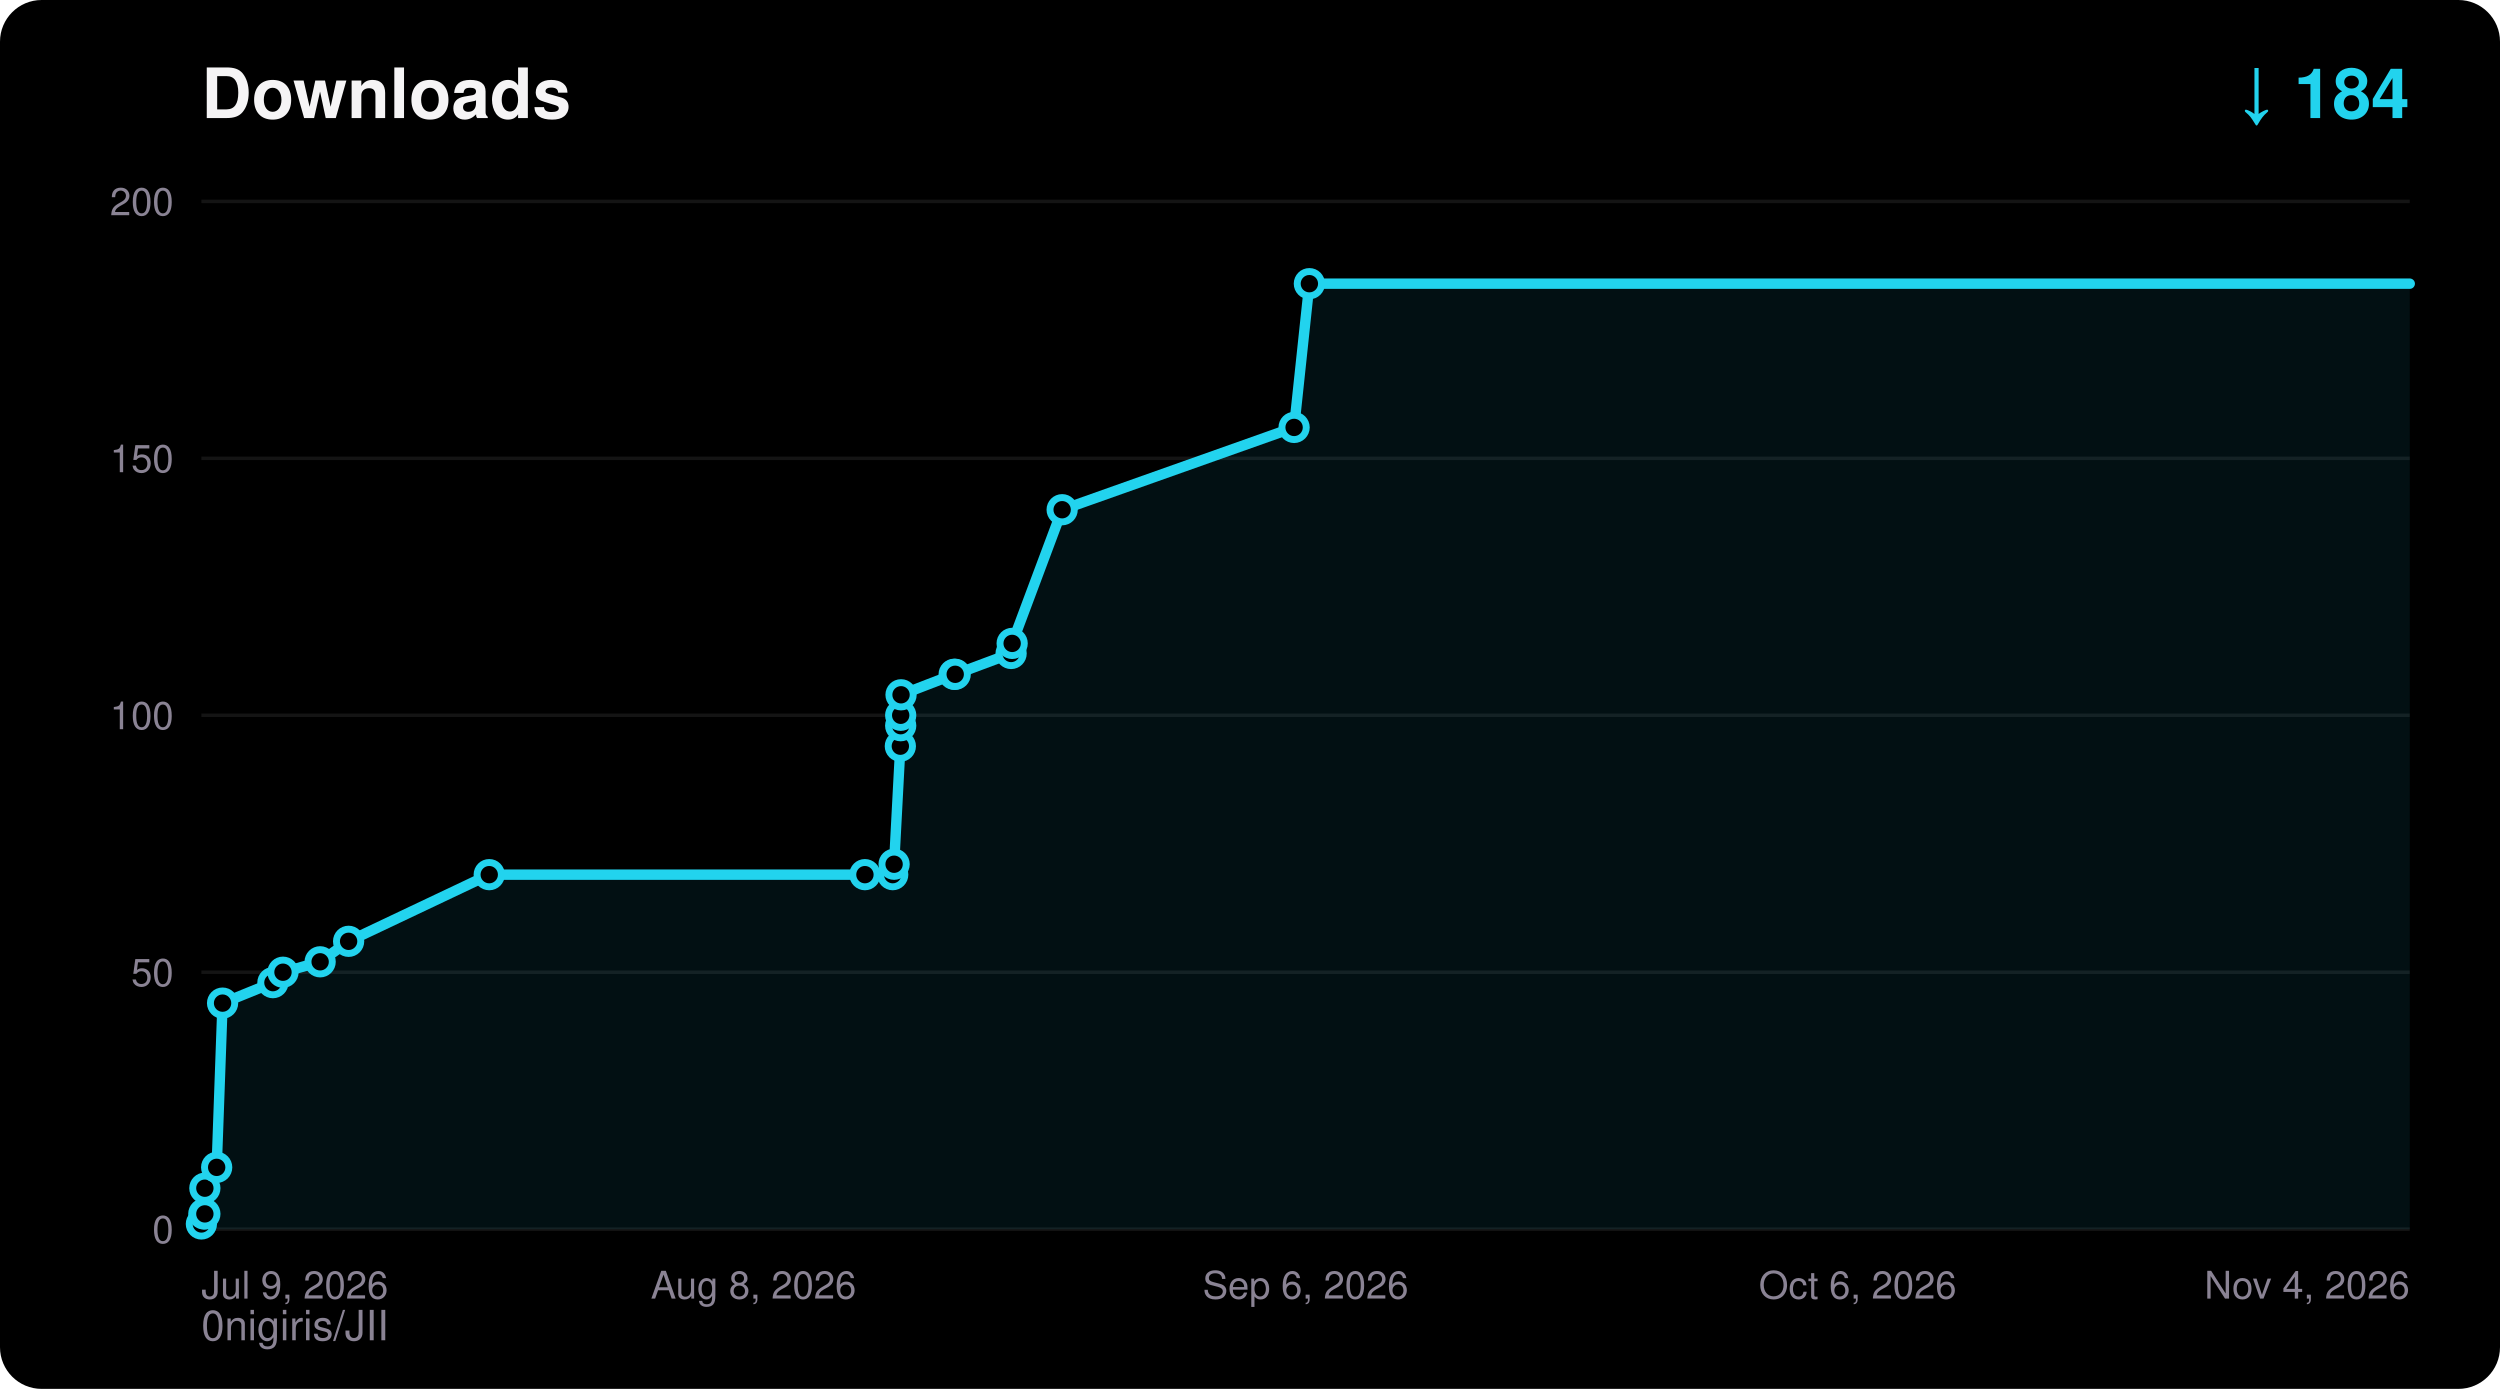
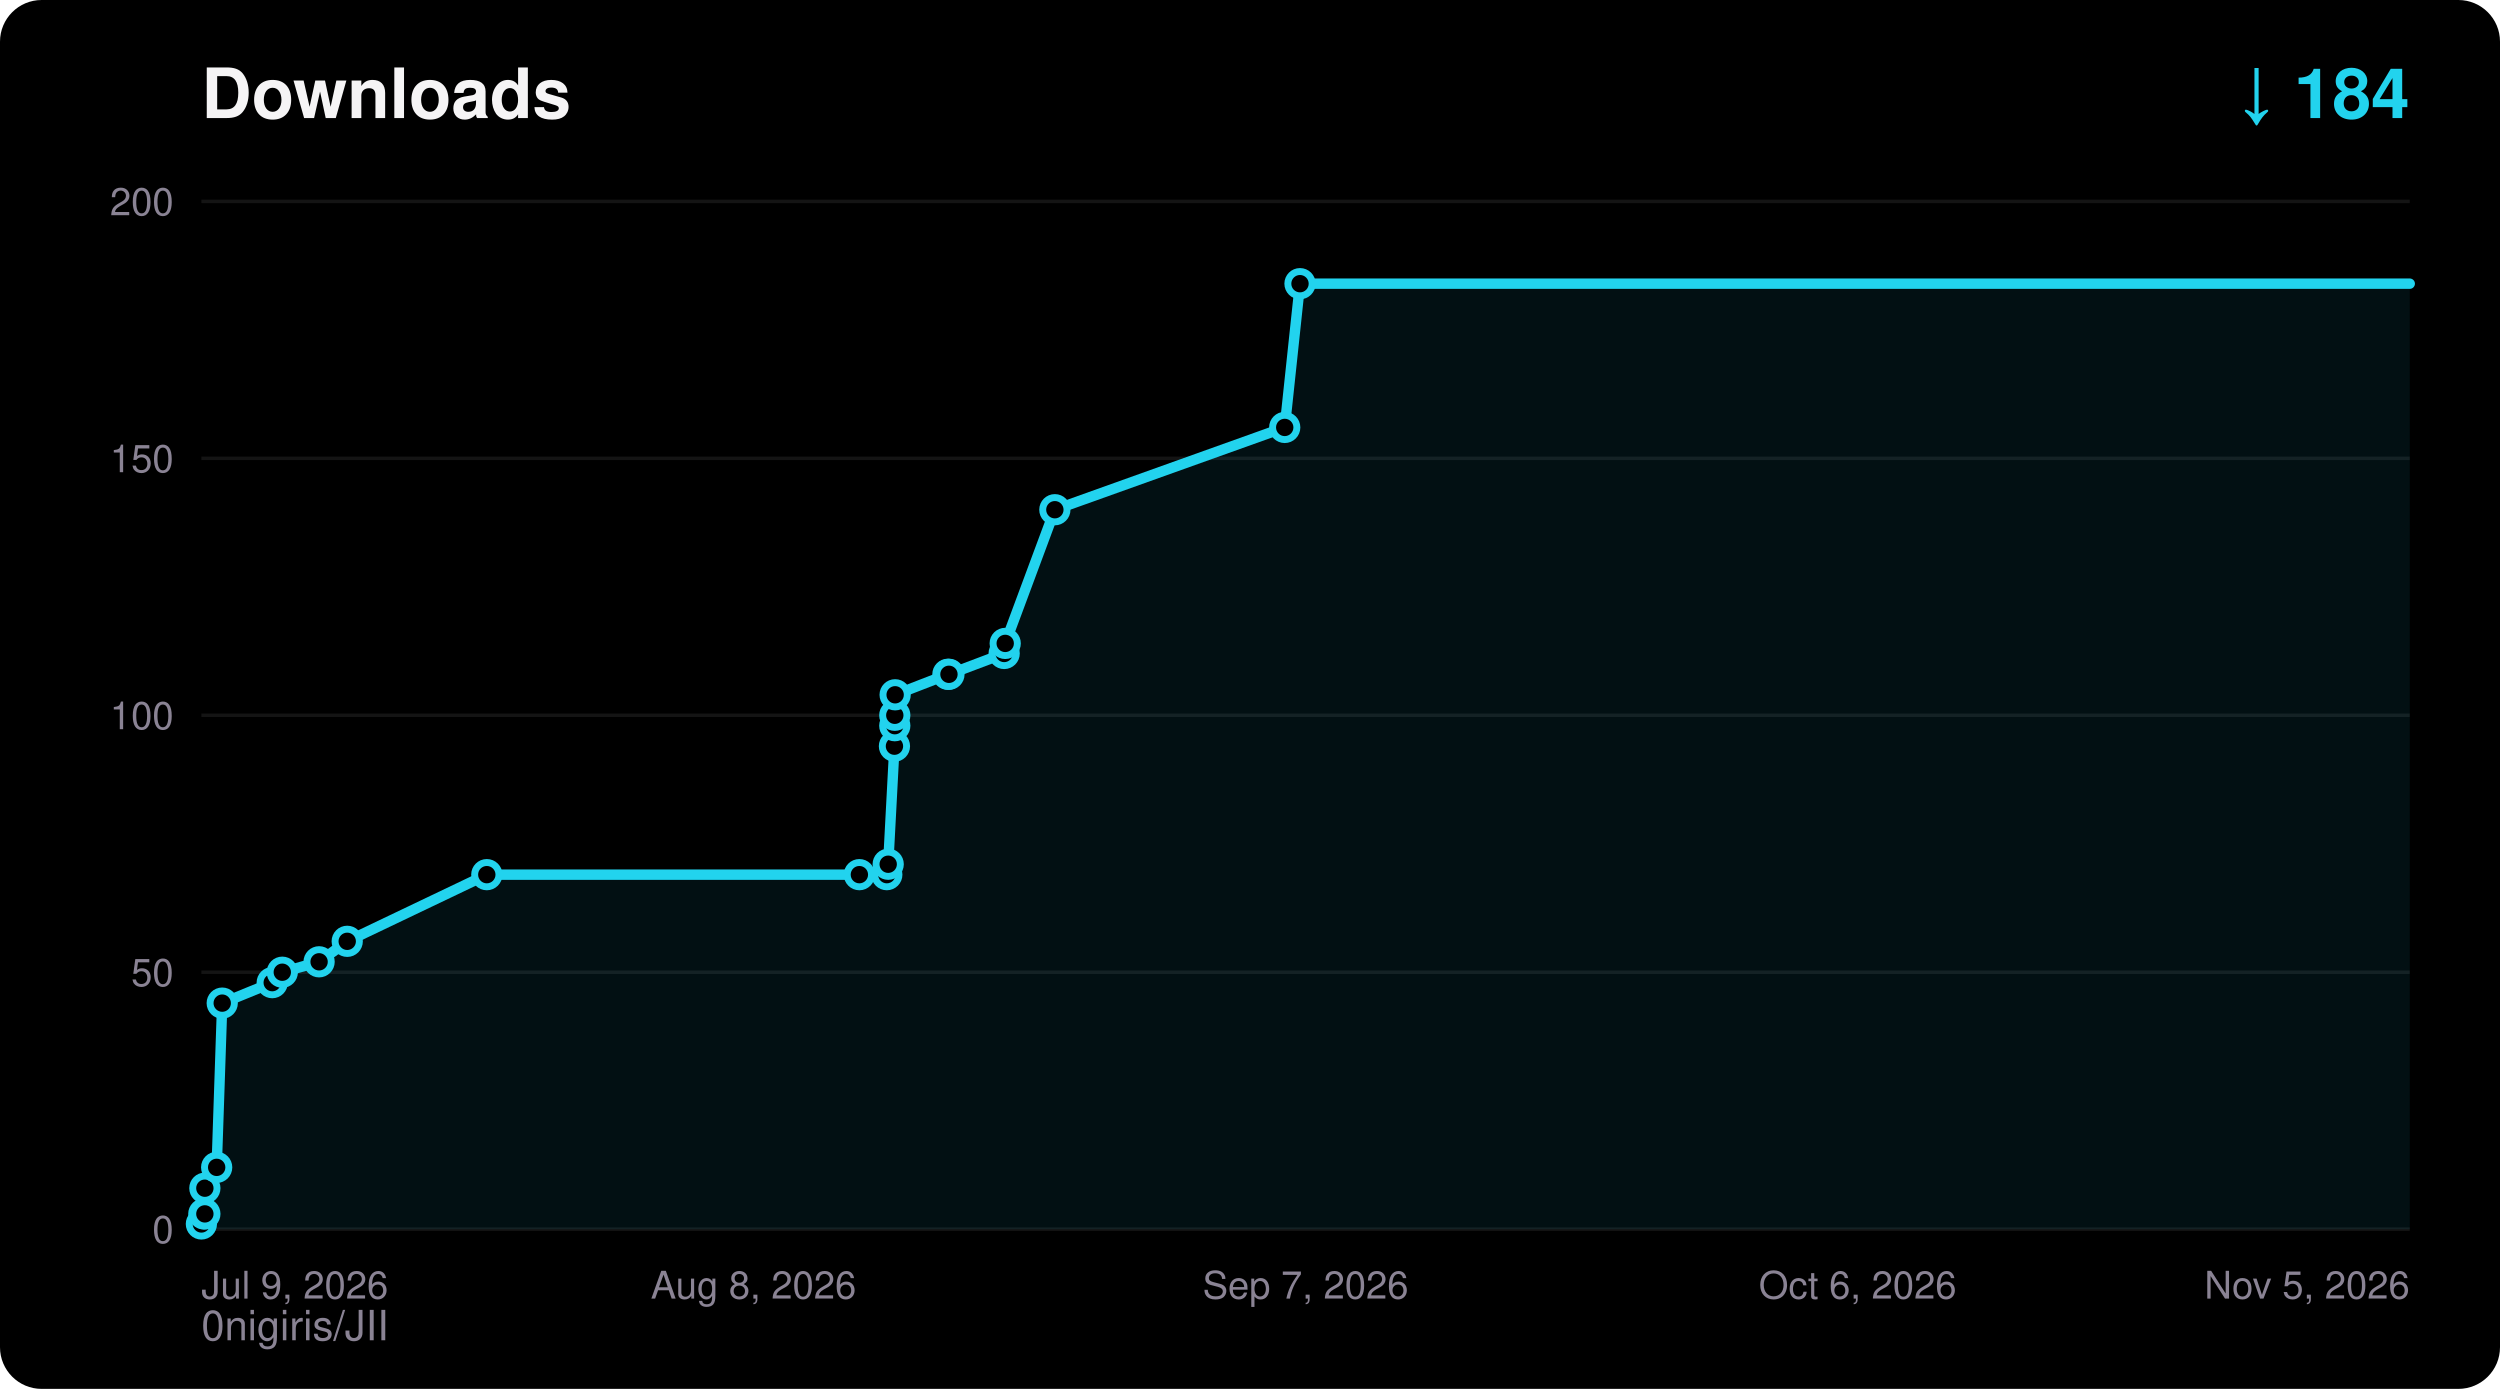
<svg xmlns="http://www.w3.org/2000/svg" width="720" height="400" viewBox="0 0 720 400" font-family="ui-sans-serif,Segoe UI,Helvetica,Arial,sans-serif">
  <rect width="720" height="400" rx="12" fill="#000000" />
  <text x="58" y="34" fill="#F5F4F5" font-size="20" font-weight="700">Downloads</text>
  <text x="694" y="34" fill="#22D3EE" font-size="20" font-weight="700" text-anchor="end">↓ 184</text>
  <text x="58" y="386" fill="#8A8394" font-size="12">0nigiris/JII</text>
  <line x1="58" y1="354.0" x2="694" y2="354.0" stroke="#FFFFFF14" stroke-width="1" />
  <text x="50" y="358.0" fill="#8A8394" font-size="11" text-anchor="end">0</text>
  <line x1="58" y1="280.0" x2="694" y2="280.0" stroke="#FFFFFF14" stroke-width="1" />
  <text x="50" y="284.0" fill="#8A8394" font-size="11" text-anchor="end">50</text>
  <line x1="58" y1="206.0" x2="694" y2="206.0" stroke="#FFFFFF14" stroke-width="1" />
  <text x="50" y="210.0" fill="#8A8394" font-size="11" text-anchor="end">100</text>
  <line x1="58" y1="132.0" x2="694" y2="132.0" stroke="#FFFFFF14" stroke-width="1" />
  <text x="50" y="136.0" fill="#8A8394" font-size="11" text-anchor="end">150</text>
  <line x1="58" y1="58.0" x2="694" y2="58.0" stroke="#FFFFFF14" stroke-width="1" />
  <text x="50" y="62.0" fill="#8A8394" font-size="11" text-anchor="end">200</text>
  <text x="58.0" y="374.0" fill="#8A8394" font-size="11" text-anchor="start">Jul 9, 2026</text>
  <text x="217.0" y="374.0" fill="#8A8394" font-size="11" text-anchor="middle">Aug 8, 2026</text>
-   <text x="376.0" y="374.0" fill="#8A8394" font-size="11" text-anchor="middle">Sep 6, 2026</text>
+   <text x="376.0" y="374.0" fill="#8A8394" font-size="11" text-anchor="middle">Sep 7, 2026</text>
  <text x="535.0" y="374.0" fill="#8A8394" font-size="11" text-anchor="middle">Oct 6, 2026</text>
-   <text x="694.0" y="374.0" fill="#8A8394" font-size="11" text-anchor="end">Nov 4, 2026</text>
-   <polygon points="58.0,354.0 58.0,352.5 58.7,349.6 59.0,349.6 59.0,342.2 62.4,336.2 64.1,288.9 78.6,283.0 81.5,280.0 92.2,277.0 100.4,271.1 140.9,251.9 249.1,251.9 257.1,251.9 257.5,248.9 259.3,214.9 259.4,209.0 259.4,206.0 259.5,200.1 274.8,194.2 275.1,194.2 291.2,188.2 291.5,185.3 305.9,146.8 372.7,123.1 377.1,81.7 694.0,81.7 694.0,354.0" fill="#22D3EE" fill-opacity="0.08" />
-   <polyline points="58.0,352.5 58.7,349.6 59.0,349.6 59.0,342.2 62.4,336.2 64.1,288.9 78.6,283.0 81.5,280.0 92.2,277.0 100.4,271.1 140.9,251.9 249.1,251.9 257.1,251.9 257.5,248.9 259.3,214.9 259.4,209.0 259.4,206.0 259.5,200.1 274.8,194.2 275.1,194.2 291.2,188.2 291.5,185.3 305.9,146.8 372.7,123.1 377.1,81.7 694.0,81.7" fill="none" stroke="#22D3EE" stroke-width="3" stroke-linejoin="round" stroke-linecap="round" />
+   <text x="694.0" y="374.0" fill="#8A8394" font-size="11" text-anchor="end">Nov 5, 2026</text>
+   <polygon points="58.0,354.0 58.0,352.5 58.7,349.6 59.0,349.6 59.0,342.2 62.4,336.2 64.0,288.9 78.4,283.0 81.3,280.0 91.9,277.0 100.0,271.1 140.2,251.9 247.5,251.9 255.4,251.9 255.8,248.9 257.6,214.9 257.7,209.0 257.7,206.0 257.8,200.1 273.0,194.2 273.3,194.2 289.2,188.2 289.5,185.3 303.8,146.8 370.0,123.1 374.4,81.7 694.0,81.7 694.0,354.0" fill="#22D3EE" fill-opacity="0.08" />
+   <polyline points="58.0,352.5 58.7,349.6 59.0,349.6 59.0,342.2 62.4,336.2 64.0,288.9 78.4,283.0 81.3,280.0 91.9,277.0 100.0,271.1 140.2,251.9 247.5,251.9 255.4,251.9 255.8,248.9 257.6,214.9 257.7,209.0 257.7,206.0 257.8,200.1 273.0,194.2 273.3,194.2 289.2,188.2 289.5,185.3 303.8,146.8 370.0,123.1 374.4,81.7 694.0,81.7" fill="none" stroke="#22D3EE" stroke-width="3" stroke-linejoin="round" stroke-linecap="round" />
  <circle cx="58.0" cy="352.5" r="3.5" fill="#000000" stroke="#22D3EE" stroke-width="2" />
  <circle cx="58.7" cy="349.6" r="3.5" fill="#000000" stroke="#22D3EE" stroke-width="2" />
  <circle cx="59.0" cy="349.6" r="3.5" fill="#000000" stroke="#22D3EE" stroke-width="2" />
  <circle cx="59.0" cy="342.2" r="3.5" fill="#000000" stroke="#22D3EE" stroke-width="2" />
  <circle cx="62.4" cy="336.2" r="3.5" fill="#000000" stroke="#22D3EE" stroke-width="2" />
-   <circle cx="64.1" cy="288.9" r="3.5" fill="#000000" stroke="#22D3EE" stroke-width="2" />
-   <circle cx="78.6" cy="283.0" r="3.5" fill="#000000" stroke="#22D3EE" stroke-width="2" />
-   <circle cx="81.5" cy="280.0" r="3.5" fill="#000000" stroke="#22D3EE" stroke-width="2" />
-   <circle cx="92.2" cy="277.0" r="3.5" fill="#000000" stroke="#22D3EE" stroke-width="2" />
-   <circle cx="100.4" cy="271.1" r="3.5" fill="#000000" stroke="#22D3EE" stroke-width="2" />
-   <circle cx="140.9" cy="251.9" r="3.5" fill="#000000" stroke="#22D3EE" stroke-width="2" />
-   <circle cx="249.1" cy="251.9" r="3.5" fill="#000000" stroke="#22D3EE" stroke-width="2" />
-   <circle cx="257.1" cy="251.9" r="3.5" fill="#000000" stroke="#22D3EE" stroke-width="2" />
-   <circle cx="257.5" cy="248.9" r="3.5" fill="#000000" stroke="#22D3EE" stroke-width="2" />
-   <circle cx="259.3" cy="214.9" r="3.5" fill="#000000" stroke="#22D3EE" stroke-width="2" />
-   <circle cx="259.4" cy="209.0" r="3.5" fill="#000000" stroke="#22D3EE" stroke-width="2" />
-   <circle cx="259.4" cy="206.0" r="3.5" fill="#000000" stroke="#22D3EE" stroke-width="2" />
-   <circle cx="259.5" cy="200.1" r="3.5" fill="#000000" stroke="#22D3EE" stroke-width="2" />
-   <circle cx="274.8" cy="194.2" r="3.5" fill="#000000" stroke="#22D3EE" stroke-width="2" />
-   <circle cx="275.1" cy="194.2" r="3.5" fill="#000000" stroke="#22D3EE" stroke-width="2" />
-   <circle cx="291.2" cy="188.2" r="3.5" fill="#000000" stroke="#22D3EE" stroke-width="2" />
-   <circle cx="291.5" cy="185.3" r="3.5" fill="#000000" stroke="#22D3EE" stroke-width="2" />
-   <circle cx="305.9" cy="146.8" r="3.5" fill="#000000" stroke="#22D3EE" stroke-width="2" />
-   <circle cx="372.7" cy="123.1" r="3.5" fill="#000000" stroke="#22D3EE" stroke-width="2" />
-   <circle cx="377.1" cy="81.7" r="3.5" fill="#000000" stroke="#22D3EE" stroke-width="2" />
+   <circle cx="64.0" cy="288.9" r="3.5" fill="#000000" stroke="#22D3EE" stroke-width="2" />
+   <circle cx="78.4" cy="283.0" r="3.5" fill="#000000" stroke="#22D3EE" stroke-width="2" />
+   <circle cx="81.3" cy="280.0" r="3.5" fill="#000000" stroke="#22D3EE" stroke-width="2" />
+   <circle cx="91.9" cy="277.0" r="3.5" fill="#000000" stroke="#22D3EE" stroke-width="2" />
+   <circle cx="100.0" cy="271.1" r="3.5" fill="#000000" stroke="#22D3EE" stroke-width="2" />
+   <circle cx="140.2" cy="251.9" r="3.5" fill="#000000" stroke="#22D3EE" stroke-width="2" />
+   <circle cx="247.5" cy="251.9" r="3.5" fill="#000000" stroke="#22D3EE" stroke-width="2" />
+   <circle cx="255.4" cy="251.9" r="3.5" fill="#000000" stroke="#22D3EE" stroke-width="2" />
+   <circle cx="255.8" cy="248.9" r="3.5" fill="#000000" stroke="#22D3EE" stroke-width="2" />
+   <circle cx="257.6" cy="214.9" r="3.5" fill="#000000" stroke="#22D3EE" stroke-width="2" />
+   <circle cx="257.7" cy="209.0" r="3.5" fill="#000000" stroke="#22D3EE" stroke-width="2" />
+   <circle cx="257.7" cy="206.0" r="3.5" fill="#000000" stroke="#22D3EE" stroke-width="2" />
+   <circle cx="257.8" cy="200.1" r="3.5" fill="#000000" stroke="#22D3EE" stroke-width="2" />
+   <circle cx="273.0" cy="194.2" r="3.5" fill="#000000" stroke="#22D3EE" stroke-width="2" />
+   <circle cx="273.3" cy="194.2" r="3.5" fill="#000000" stroke="#22D3EE" stroke-width="2" />
+   <circle cx="289.2" cy="188.2" r="3.5" fill="#000000" stroke="#22D3EE" stroke-width="2" />
+   <circle cx="289.5" cy="185.3" r="3.5" fill="#000000" stroke="#22D3EE" stroke-width="2" />
+   <circle cx="303.8" cy="146.8" r="3.5" fill="#000000" stroke="#22D3EE" stroke-width="2" />
+   <circle cx="370.0" cy="123.1" r="3.5" fill="#000000" stroke="#22D3EE" stroke-width="2" />
+   <circle cx="374.4" cy="81.7" r="3.5" fill="#000000" stroke="#22D3EE" stroke-width="2" />
</svg>
